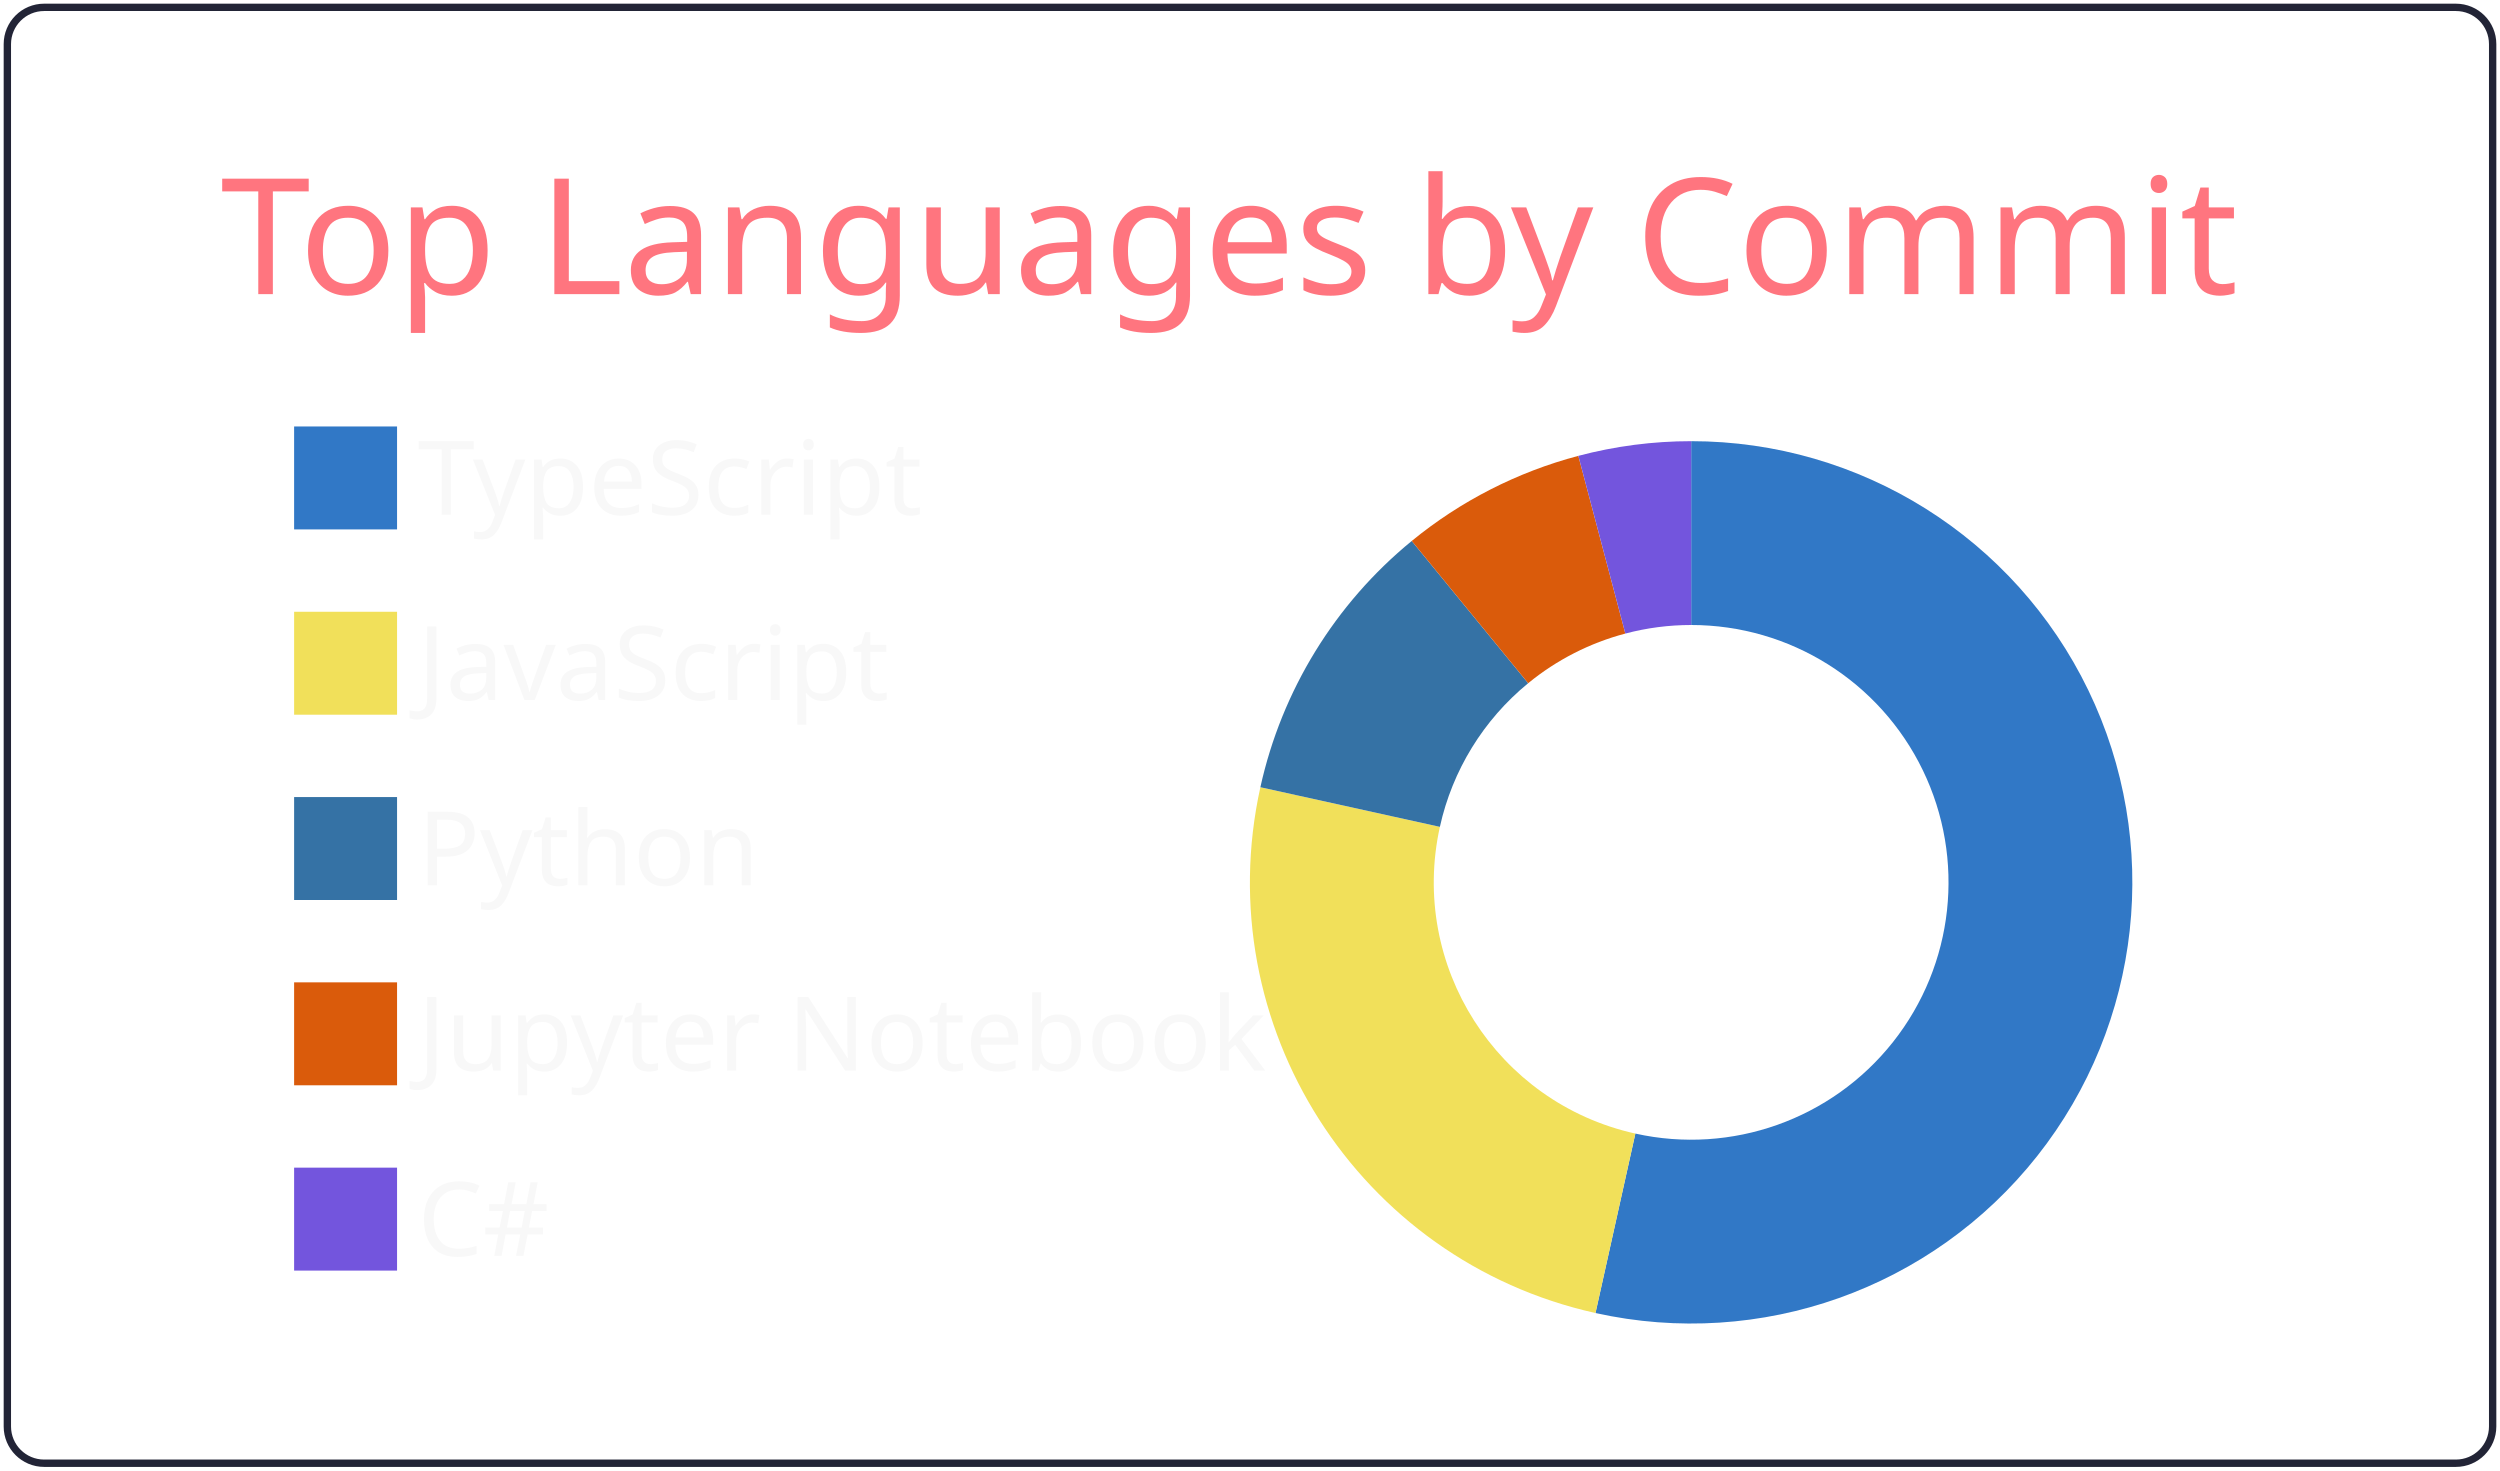
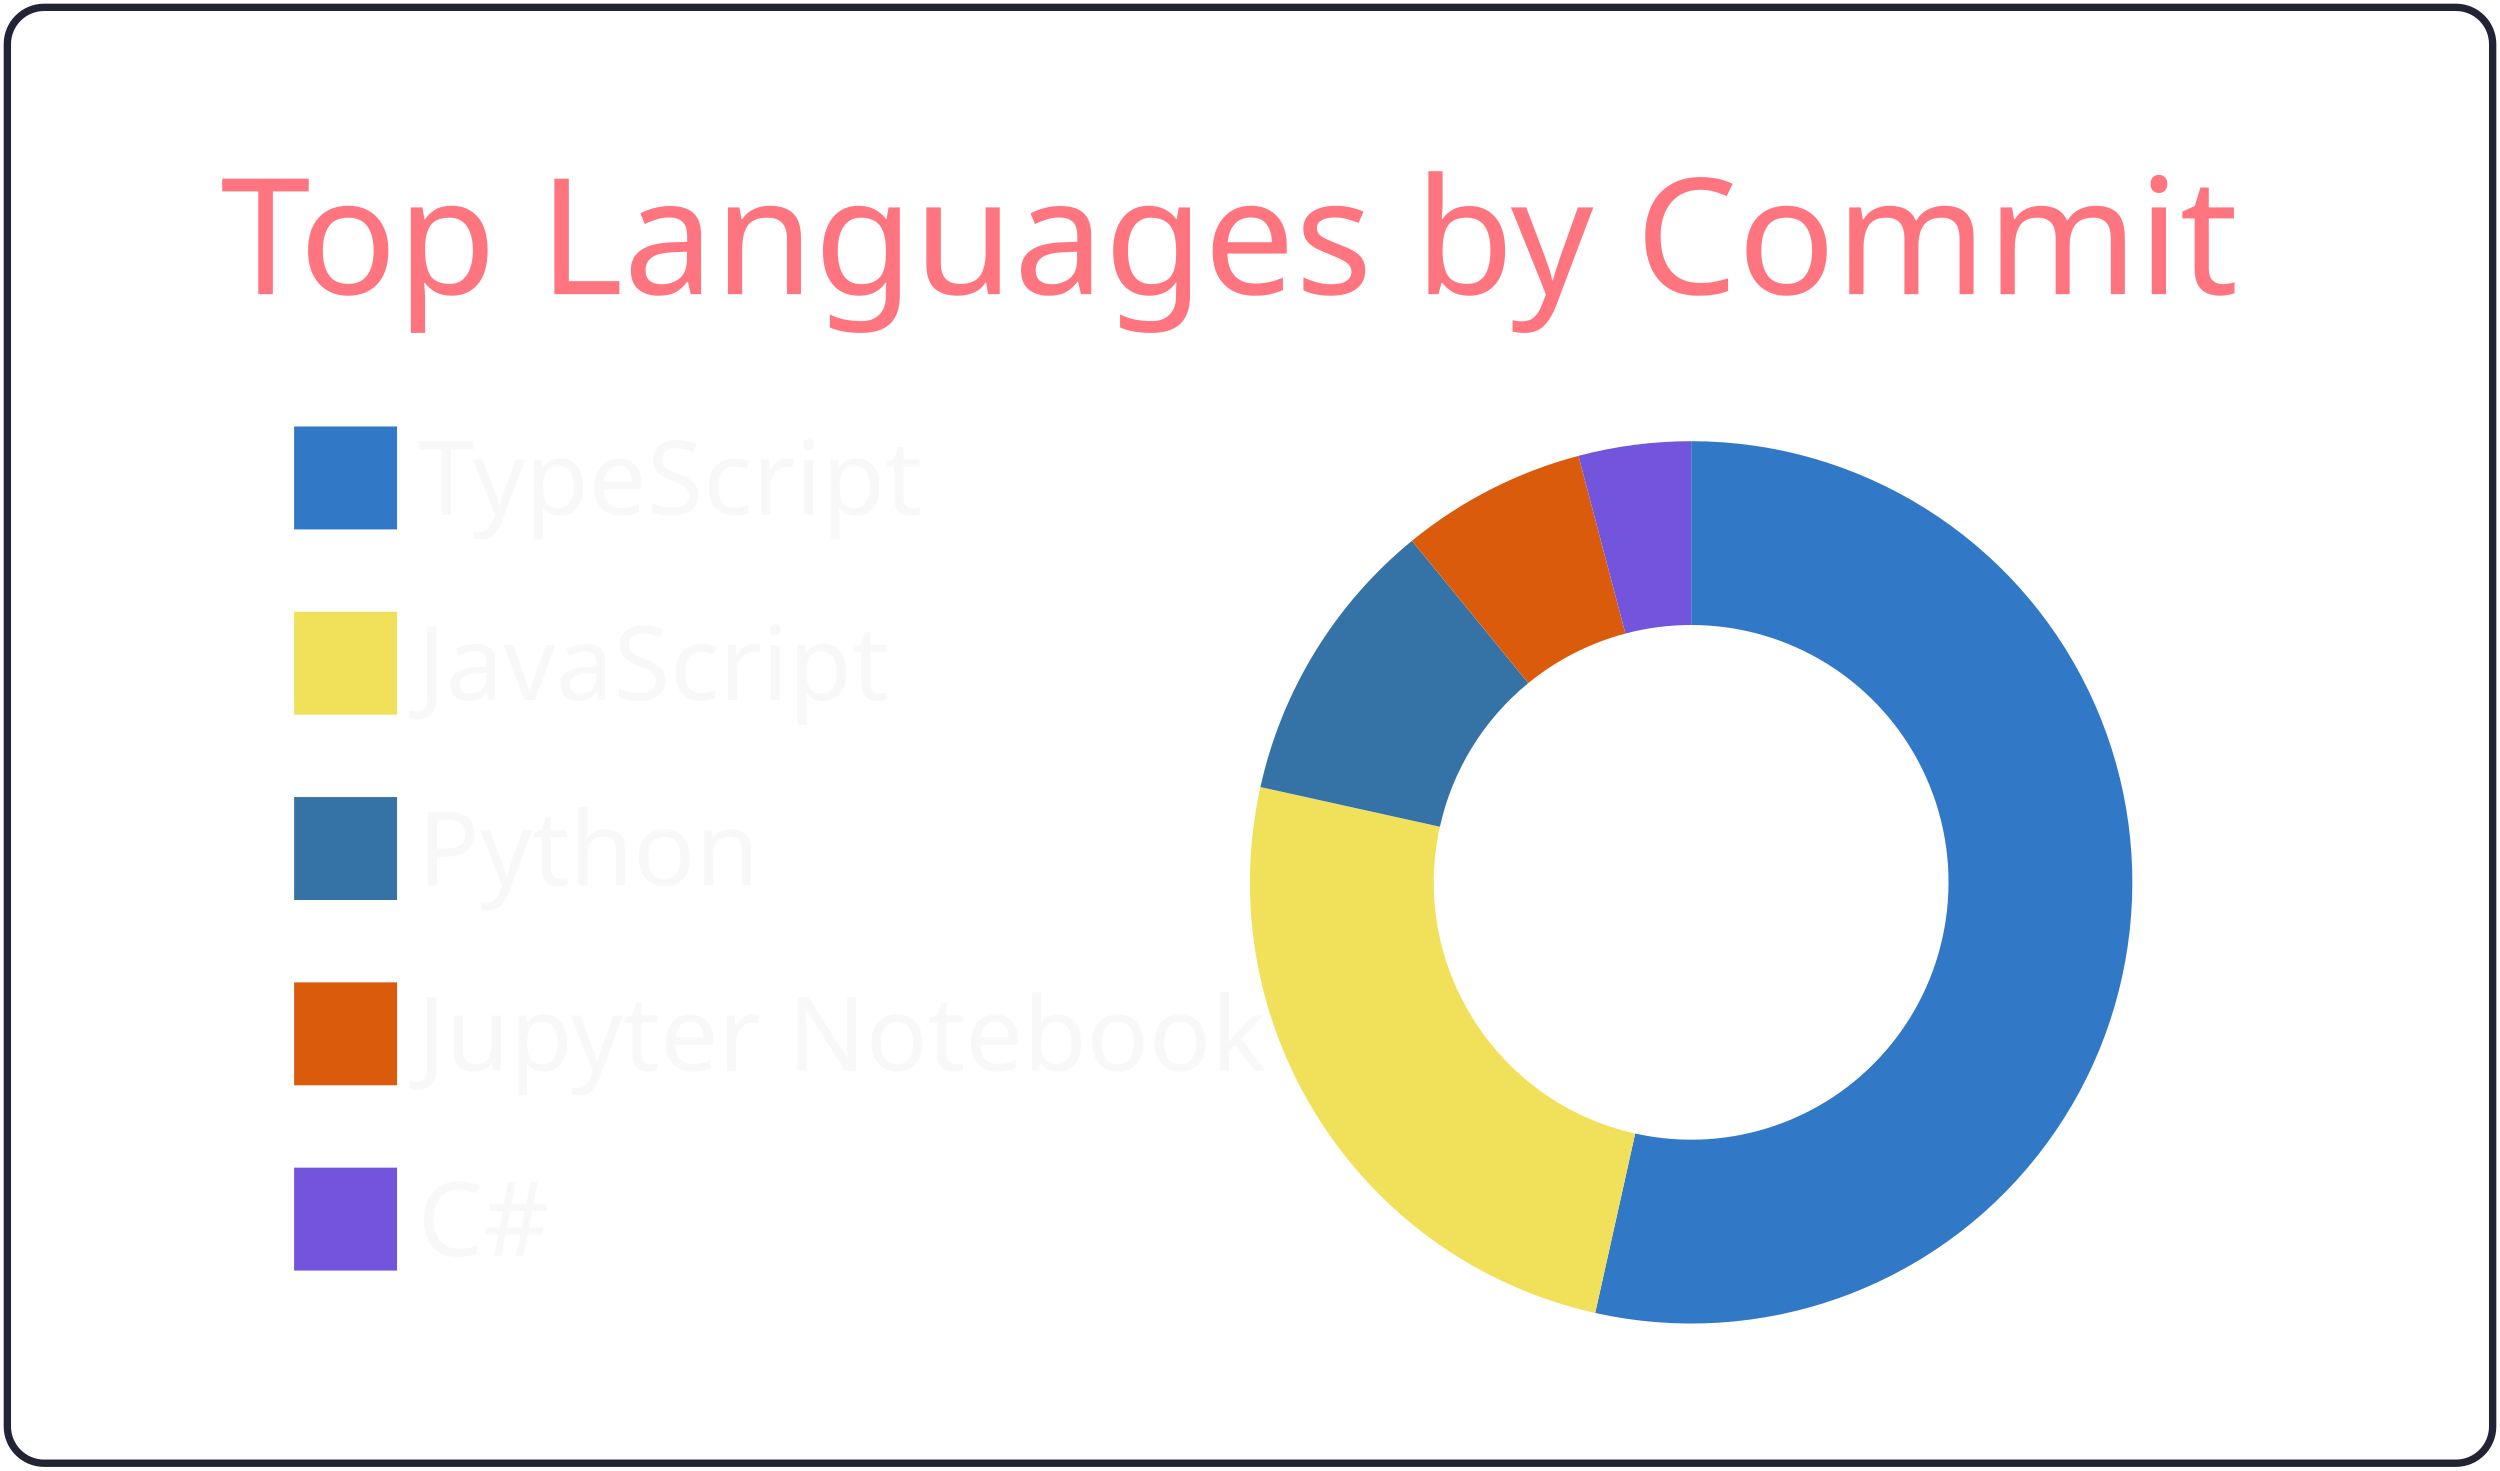
<svg xmlns="http://www.w3.org/2000/svg" width="340" height="200" viewBox="0 0 340 200">
  <style>* {
          font-family: 'Segoe UI', Ubuntu, "Helvetica Neue", Sans-Serif
        }</style>
  <g class="gpsc-root">
    <rect x="1" y="1" rx="5" ry="5" height="99%" width="99.412%" stroke="#222436" stroke-width="1" fill="#ffffff00" stroke-opacity="1" />
    <text x="30" y="40" class="gpsc-item" style="--gpsc-i: 0; font-size: 22px; fill: #ff757f;">Top Languages by Commit</text>
    <g transform="translate(0,40)">
      <g transform="translate(40,0)">
        <rect y="18" width="14" height="14" class="gpsc-item" style="--gpsc-i: 0; stroke-width: 1px;" fill="#3178c6" stroke="#ffffff00" />
        <rect y="43.2" width="14" height="14" class="gpsc-item" style="--gpsc-i: 1; stroke-width: 1px;" fill="#f1e05a" stroke="#ffffff00" />
        <rect y="68.4" width="14" height="14" class="gpsc-item" style="--gpsc-i: 2; stroke-width: 1px;" fill="#3572A5" stroke="#ffffff00" />
        <rect y="93.6" width="14" height="14" class="gpsc-item" style="--gpsc-i: 3; stroke-width: 1px;" fill="#DA5B0B" stroke="#ffffff00" />
        <rect y="118.8" width="14" height="14" class="gpsc-item" style="--gpsc-i: 4; stroke-width: 1px;" fill="#7355dd" stroke="#ffffff00" />
        <text x="16.8" y="30" class="gpsc-item" style="--gpsc-i: 0; fill: #f8f8f8; font-size: 14px;">TypeScript</text>
        <text x="16.8" y="55.2" class="gpsc-item" style="--gpsc-i: 1; fill: #f8f8f8; font-size: 14px;">JavaScript</text>
        <text x="16.8" y="80.4" class="gpsc-item" style="--gpsc-i: 2; fill: #f8f8f8; font-size: 14px;">Python</text>
        <text x="16.8" y="105.6" class="gpsc-item" style="--gpsc-i: 3; fill: #f8f8f8; font-size: 14px;">Jupyter Notebook</text>
        <text x="16.8" y="130.8" class="gpsc-item" style="--gpsc-i: 4; fill: #f8f8f8; font-size: 14px;">C#</text>
      </g>
      <g transform="translate( 230, 80 )">
        <g class="arc" style="--gpsc-i: 0;">
-           <path d="M3.67394039744206e-15,-60A60,60,0,1,1,-13.013,58.572L-7.591,34.167A35,35,0,1,0,2.1431318985078682e-15,-35Z" style="fill: #3178c6; stroke-width: 2px;" stroke="#ffffff00" />
+           <path d="M3.67394039744206e-15,-60A60,60,0,1,1,-13.053,58.563L-7.614,34.162A35,35,0,1,0,2.1431318985078682e-15,-35Z" style="fill: #3178c6; stroke-width: 2px;" stroke="#ffffff00" />
        </g>
        <g class="arc" style="--gpsc-i: 1;">
-           <path d="M-13.013,58.572A60,60,0,0,1,-58.589,-12.937L-34.177,-7.547A35,35,0,0,0,-7.591,34.167Z" style="fill: #f1e05a; stroke-width: 2px;" stroke="#ffffff00" />
+           <path d="M-13.053,58.563A60,60,0,0,1,-58.583,-12.962L-34.174,-7.561A35,35,0,0,0,-7.614,34.162Z" style="fill: #f1e05a; stroke-width: 2px;" stroke="#ffffff00" />
        </g>
        <g class="arc" style="--gpsc-i: 2;">
-           <path d="M-58.589,-12.937A60,60,0,0,1,-38.004,-46.43L-22.169,-27.084A35,35,0,0,0,-34.177,-7.547Z" style="fill: #3572A5; stroke-width: 2px;" stroke="#ffffff00" />
+           <path d="M-58.583,-12.962A60,60,0,0,1,-37.977,-46.451L-22.153,-27.097A35,35,0,0,0,-34.174,-7.561Z" style="fill: #3572A5; stroke-width: 2px;" stroke="#ffffff00" />
        </g>
        <g class="arc" style="--gpsc-i: 3;">
-           <path d="M-38.004,-46.43A60,60,0,0,1,-15.347,-58.004L-8.953,-33.836A35,35,0,0,0,-22.169,-27.084Z" style="fill: #DA5B0B; stroke-width: 2px;" stroke="#ffffff00" />
+           <path d="M-37.977,-46.451A60,60,0,0,1,-15.335,-58.007L-8.945,-33.838A35,35,0,0,0,-22.153,-27.097Z" style="fill: #DA5B0B; stroke-width: 2px;" stroke="#ffffff00" />
        </g>
        <g class="arc" style="--gpsc-i: 4;">
-           <path d="M-15.347,-58.004A60,60,0,0,1,-1.1021821192326178e-14,-60L-6.429395695523604e-15,-35A35,35,0,0,0,-8.953,-33.836Z" style="fill: #7355dd; stroke-width: 2px;" stroke="#ffffff00" />
+           <path d="M-15.335,-58.007A60,60,0,0,1,-1.1021821192326178e-14,-60L-6.429395695523604e-15,-35A35,35,0,0,0,-8.945,-33.838Z" style="fill: #7355dd; stroke-width: 2px;" stroke="#ffffff00" />
        </g>
      </g>
    </g>
  </g>
</svg>
